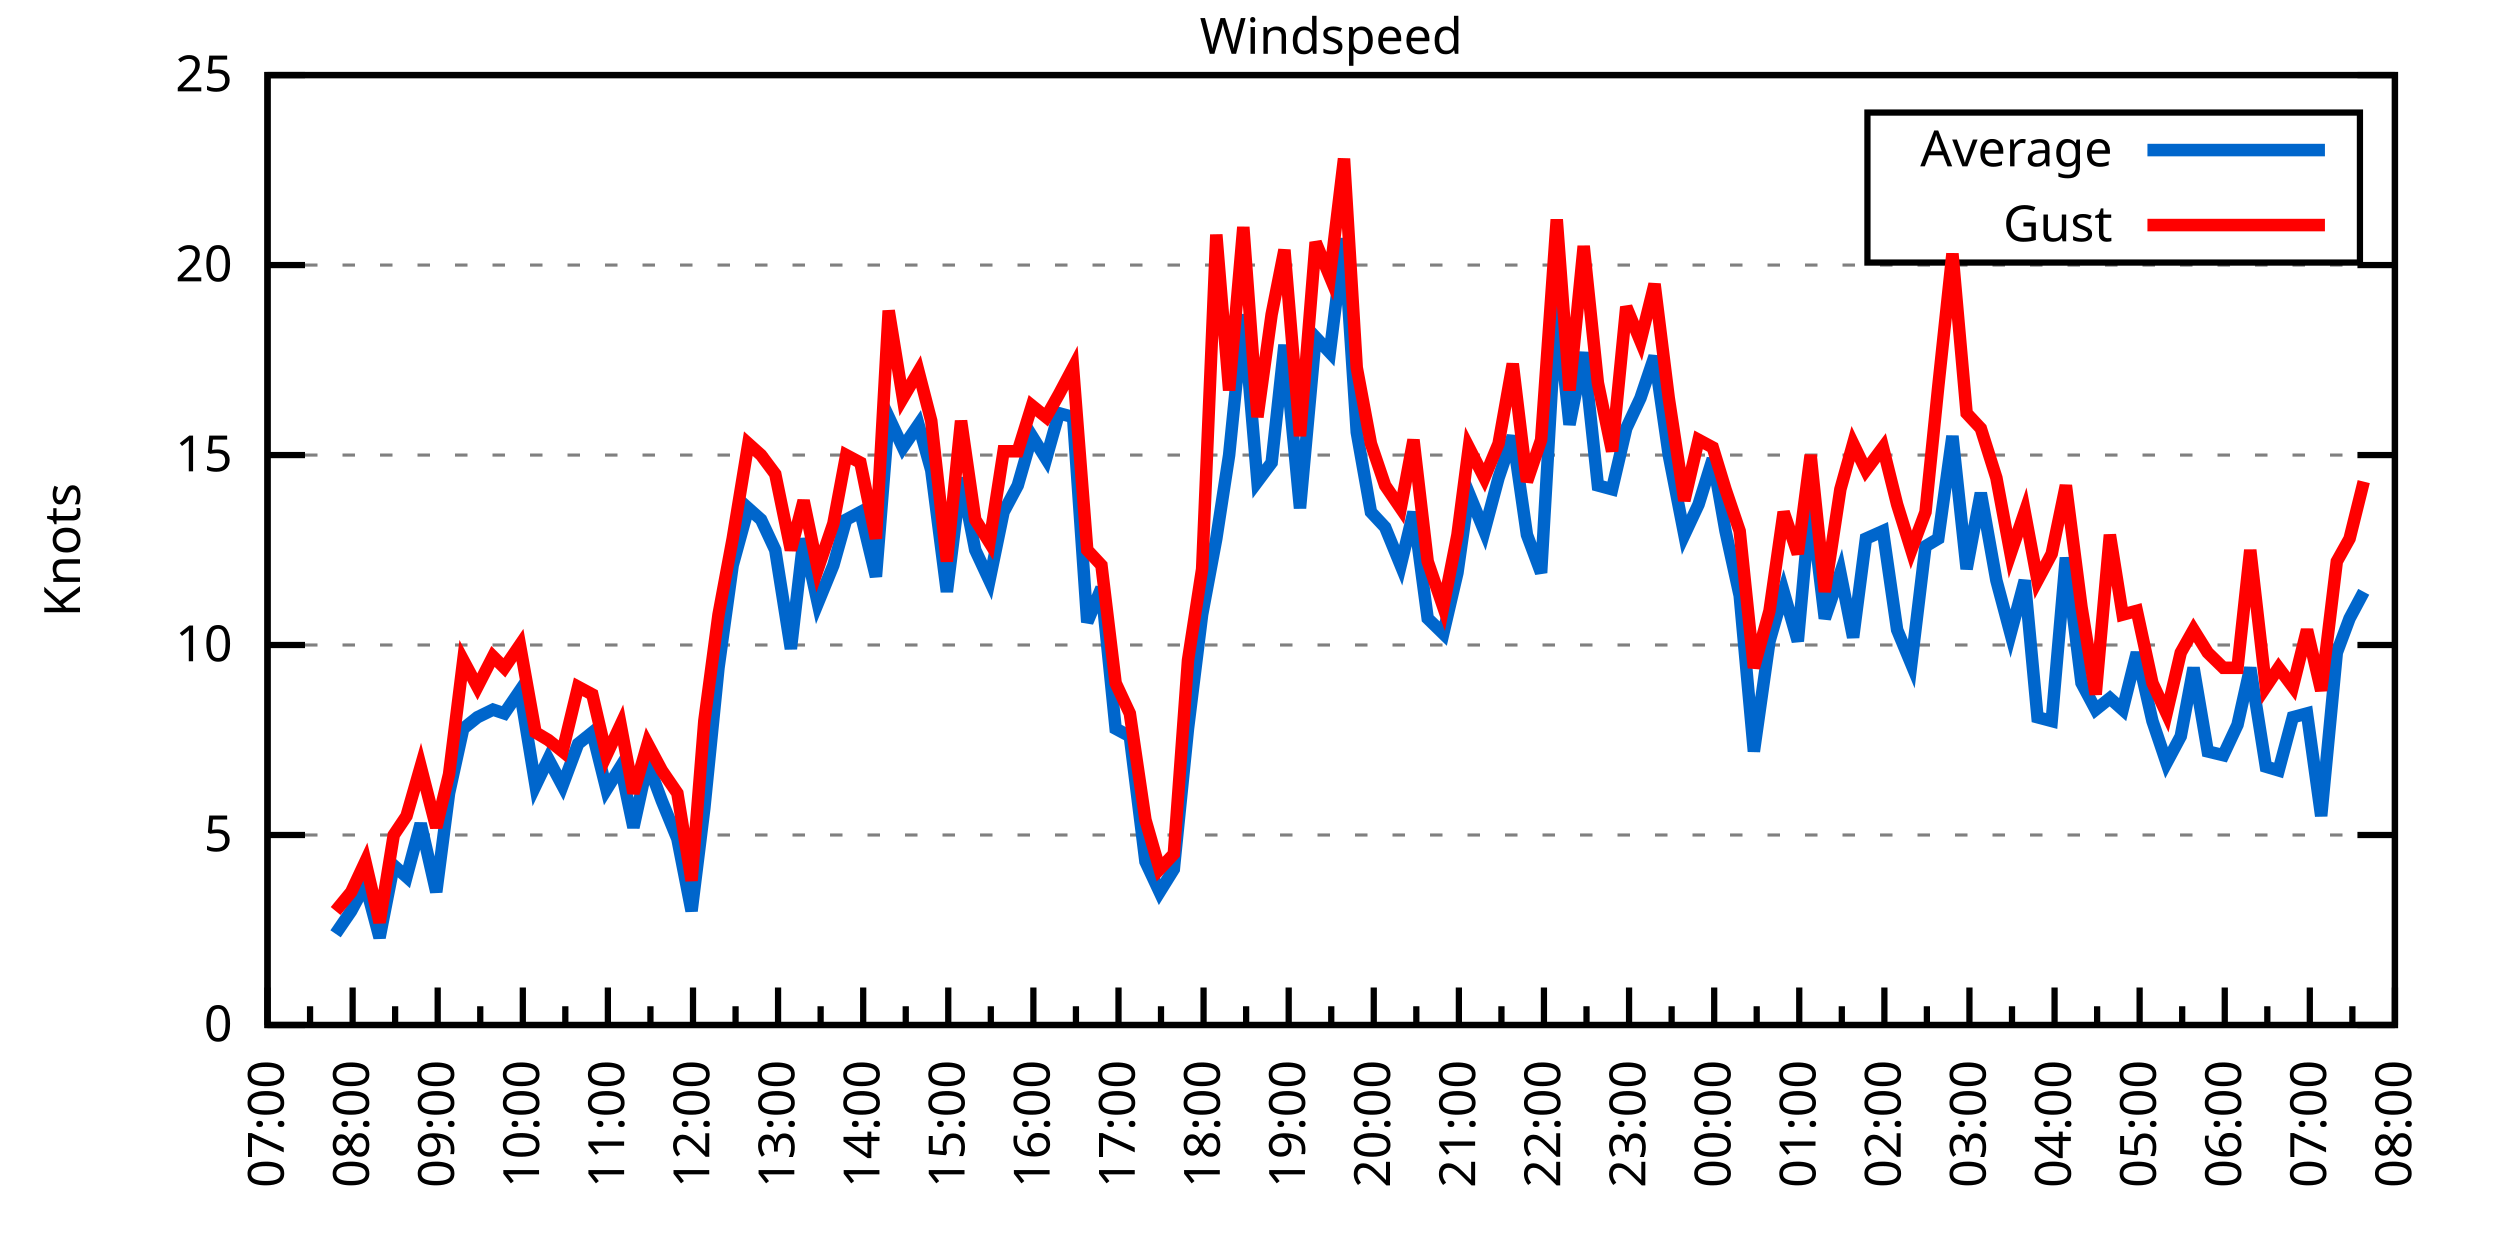
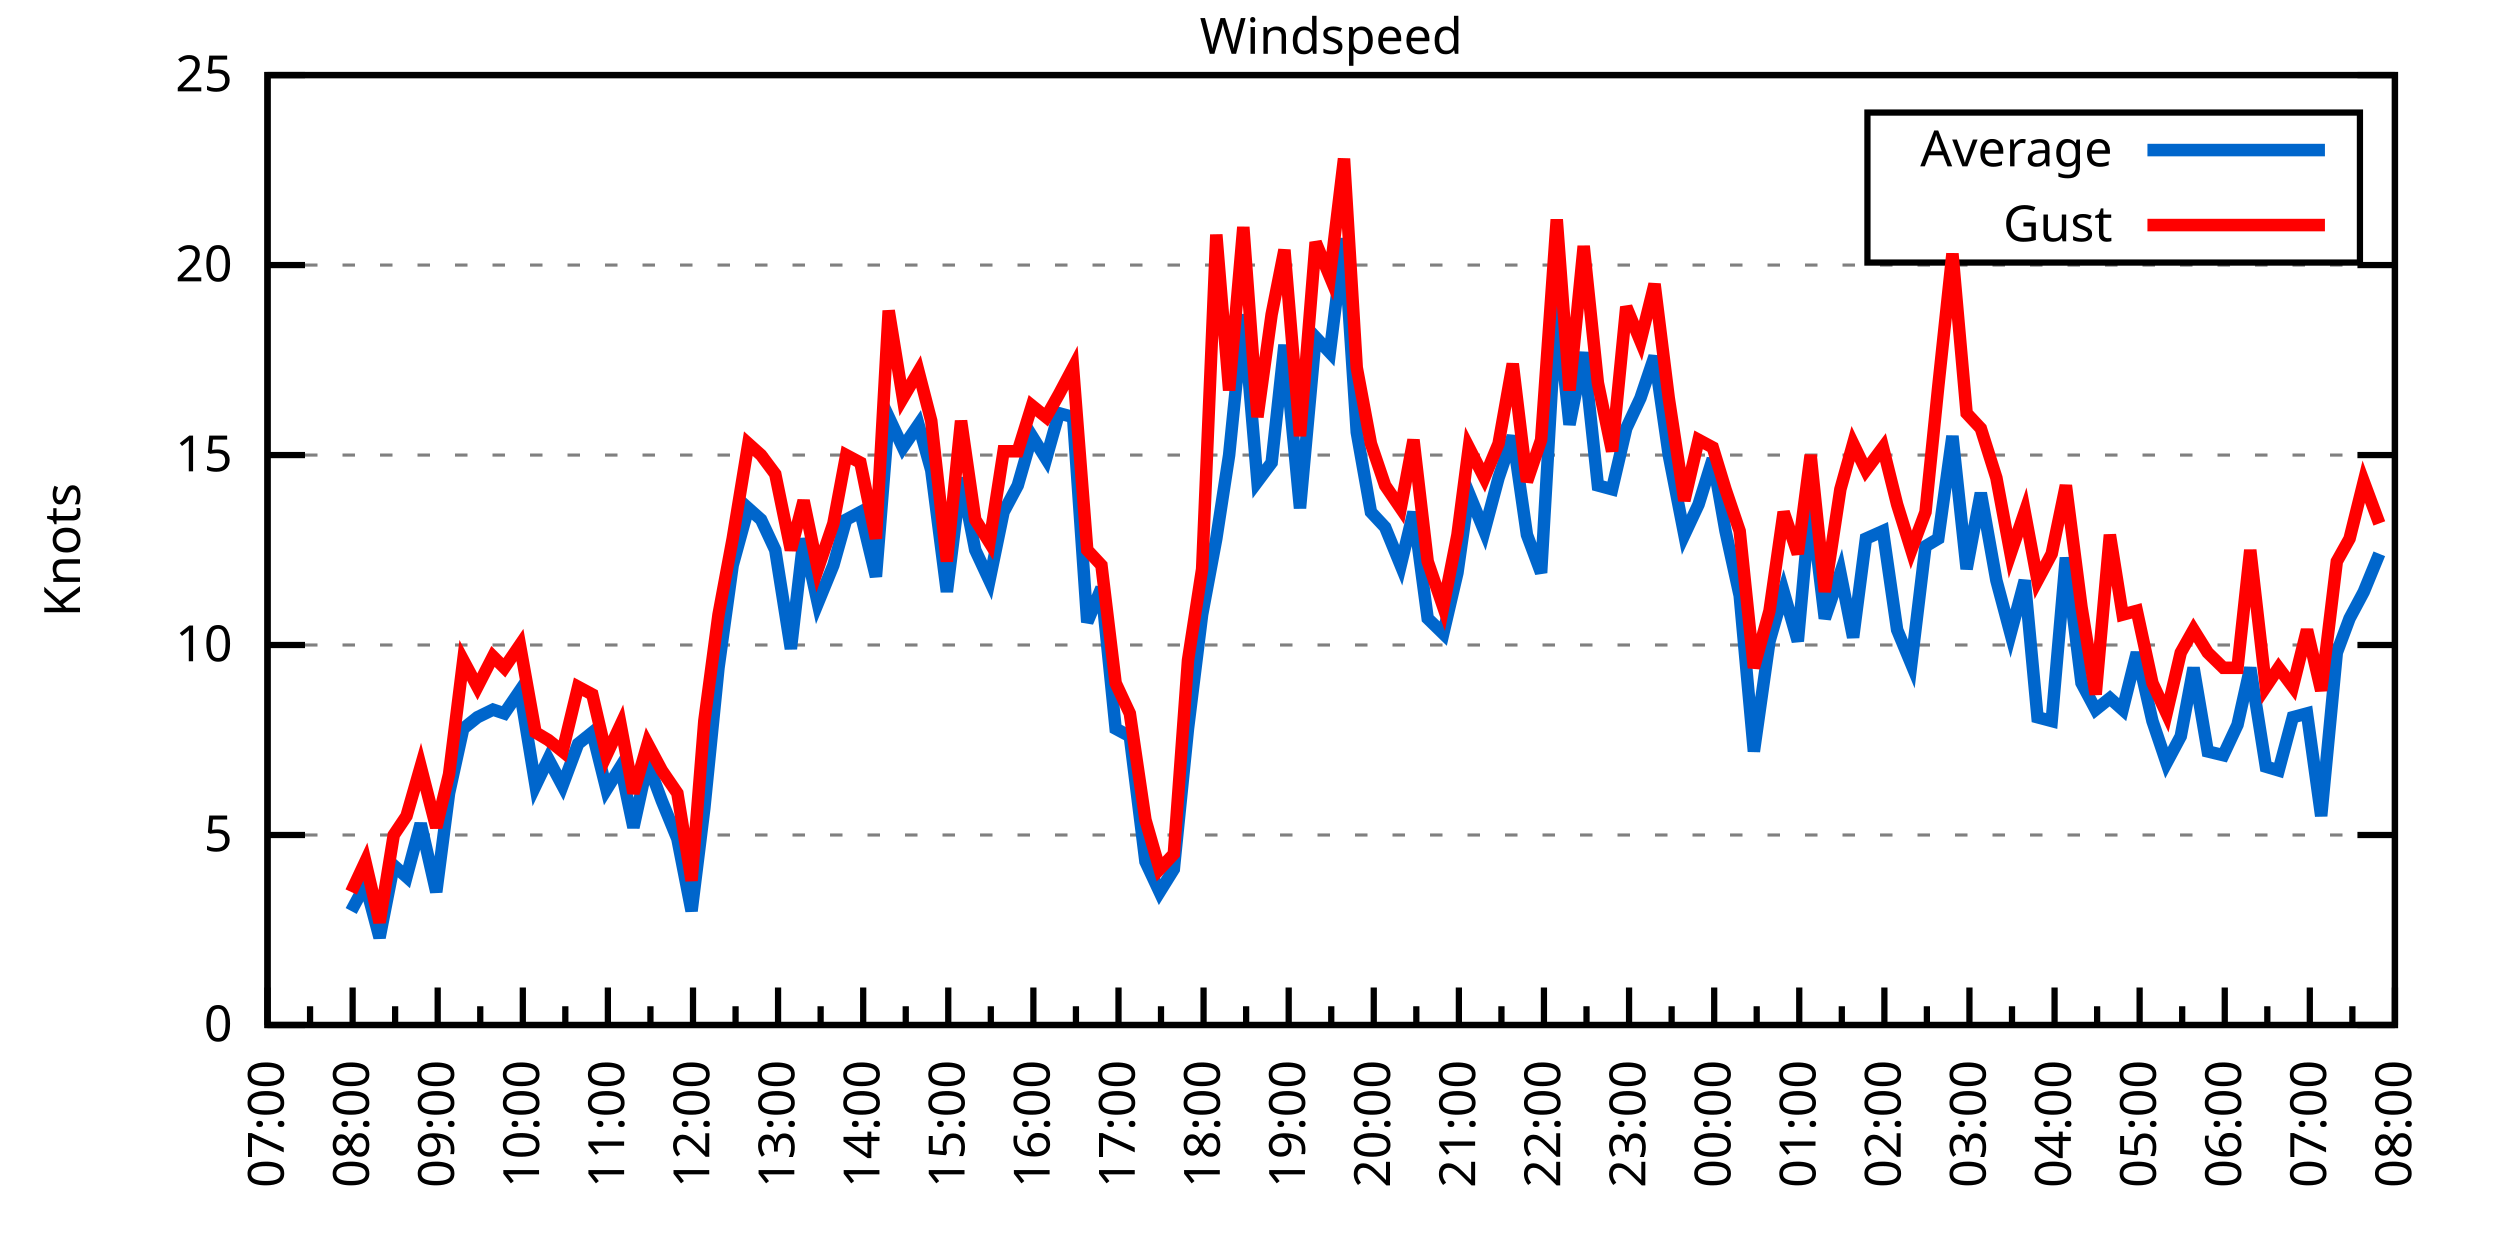
<svg xmlns="http://www.w3.org/2000/svg" xmlns:xlink="http://www.w3.org/1999/xlink" width="400" height="200" viewBox="0 0 400 200">
  <g id="gnuplot_canvas">
    <rect x="0" y="0" width="400" height="200" fill="none" />
    <defs>
      <circle id="gpDot" r="0.5" stroke-width="0.5" stroke="currentColor" />
      <path id="gpPt0" stroke-width="0.333" stroke="currentColor" d="M-1,0 h2 M0,-1 v2" />
      <path id="gpPt1" stroke-width="0.333" stroke="currentColor" d="M-1,-1 L1,1 M1,-1 L-1,1" />
      <path id="gpPt2" stroke-width="0.333" stroke="currentColor" d="M-1,0 L1,0 M0,-1 L0,1 M-1,-1 L1,1 M-1,1 L1,-1" />
      <rect id="gpPt3" stroke-width="0.333" stroke="currentColor" x="-1" y="-1" width="2" height="2" />
      <rect id="gpPt4" stroke-width="0.333" stroke="currentColor" fill="currentColor" x="-1" y="-1" width="2" height="2" />
      <circle id="gpPt5" stroke-width="0.333" stroke="currentColor" cx="0" cy="0" r="1" />
      <use xlink:href="#gpPt5" id="gpPt6" fill="currentColor" stroke="none" />
      <path id="gpPt7" stroke-width="0.333" stroke="currentColor" d="M0,-1.33 L-1.33,0.67 L1.33,0.67 z" />
      <use xlink:href="#gpPt7" id="gpPt8" fill="currentColor" stroke="none" />
      <use xlink:href="#gpPt7" id="gpPt9" stroke="currentColor" transform="rotate(180)" />
      <use xlink:href="#gpPt9" id="gpPt10" fill="currentColor" stroke="none" />
      <use xlink:href="#gpPt3" id="gpPt11" stroke="currentColor" transform="rotate(45)" />
      <use xlink:href="#gpPt11" id="gpPt12" fill="currentColor" stroke="none" />
      <path id="gpPt13" stroke-width="0.333" stroke="currentColor" d="M0,1.330 L1.265,0.411 L0.782,-1.067 L-0.782,-1.076 L-1.265,0.411 z" />
      <use xlink:href="#gpPt13" id="gpPt14" fill="currentColor" stroke="none" />
      <filter id="textbox" filterUnits="objectBoundingBox" x="0" y="0" height="1" width="1">
        <feFlood flood-color="white" flood-opacity="1" result="bgnd" />
        <feComposite in="SourceGraphic" in2="bgnd" operator="atop" />
      </filter>
      <filter id="greybox" filterUnits="objectBoundingBox" x="0" y="0" height="1" width="1">
        <feFlood flood-color="lightgrey" flood-opacity="1" result="grey" />
        <feComposite in="SourceGraphic" in2="grey" operator="atop" />
      </filter>
    </defs>
    <g fill="none" color="white" stroke="currentColor" stroke-width="1.00" stroke-linecap="butt" stroke-linejoin="miter">
</g>
    <g fill="none" color="black" stroke="currentColor" stroke-width="1.00" stroke-linecap="butt" stroke-linejoin="miter">
      <g stroke="none" shape-rendering="crispEdges">
        <polygon fill="rgb(255, 255, 255)" points="42.80,164.00 383.18,164.00 383.18,12.02 42.80,12.02 " />
      </g>
    </g>
    <g fill="none" color="black" stroke="currentColor" stroke-width="1.00" stroke-linecap="butt" stroke-linejoin="miter">
</g>
    <g fill="none" color="black" stroke="black" stroke-width="0.50" stroke-linecap="butt" stroke-linejoin="miter">
</g>
    <g fill="none" color="gray" stroke="currentColor" stroke-width="0.50" stroke-linecap="butt" stroke-linejoin="miter">
      <path stroke="gray" stroke-dasharray="2,4" class="gridline" d="M42.80,164.00 L383.19,164.00  " />
    </g>
    <g fill="none" color="gray" stroke="gray" stroke-width="1.00" stroke-linecap="butt" stroke-linejoin="miter">
</g>
    <g fill="none" color="black" stroke="currentColor" stroke-width="1.00" stroke-linecap="butt" stroke-linejoin="miter">
      <path stroke="black" d="M42.80,164.00 L48.80,164.00 M383.19,164.00 L377.19,164.00  " />
      <g transform="translate(37.20,166.60)" stroke="none" fill="black" font-family="Sans" font-size="8.00" text-anchor="end">
        <text>
          <tspan font-family="Sans"> 0</tspan>
        </text>
      </g>
    </g>
    <g fill="none" color="black" stroke="currentColor" stroke-width="1.00" stroke-linecap="butt" stroke-linejoin="miter">
</g>
    <g fill="none" color="black" stroke="black" stroke-width="0.50" stroke-linecap="butt" stroke-linejoin="miter">
</g>
    <g fill="none" color="gray" stroke="currentColor" stroke-width="0.50" stroke-linecap="butt" stroke-linejoin="miter">
      <path stroke="gray" stroke-dasharray="2,4" class="gridline" d="M42.80,133.60 L383.19,133.60  " />
    </g>
    <g fill="none" color="gray" stroke="gray" stroke-width="1.00" stroke-linecap="butt" stroke-linejoin="miter">
</g>
    <g fill="none" color="black" stroke="currentColor" stroke-width="1.00" stroke-linecap="butt" stroke-linejoin="miter">
      <path stroke="black" d="M42.80,133.60 L48.80,133.60 M383.19,133.60 L377.19,133.60  " />
      <g transform="translate(37.20,136.20)" stroke="none" fill="black" font-family="Sans" font-size="8.00" text-anchor="end">
        <text>
          <tspan font-family="Sans"> 5</tspan>
        </text>
      </g>
    </g>
    <g fill="none" color="black" stroke="currentColor" stroke-width="1.00" stroke-linecap="butt" stroke-linejoin="miter">
</g>
    <g fill="none" color="black" stroke="black" stroke-width="0.50" stroke-linecap="butt" stroke-linejoin="miter">
</g>
    <g fill="none" color="gray" stroke="currentColor" stroke-width="0.50" stroke-linecap="butt" stroke-linejoin="miter">
      <path stroke="gray" stroke-dasharray="2,4" class="gridline" d="M42.80,103.20 L383.19,103.20  " />
    </g>
    <g fill="none" color="gray" stroke="gray" stroke-width="1.00" stroke-linecap="butt" stroke-linejoin="miter">
</g>
    <g fill="none" color="black" stroke="currentColor" stroke-width="1.00" stroke-linecap="butt" stroke-linejoin="miter">
      <path stroke="black" d="M42.80,103.20 L48.80,103.20 M383.19,103.20 L377.19,103.20  " />
      <g transform="translate(37.20,105.80)" stroke="none" fill="black" font-family="Sans" font-size="8.00" text-anchor="end">
        <text>
          <tspan font-family="Sans"> 10</tspan>
        </text>
      </g>
    </g>
    <g fill="none" color="black" stroke="currentColor" stroke-width="1.00" stroke-linecap="butt" stroke-linejoin="miter">
</g>
    <g fill="none" color="black" stroke="black" stroke-width="0.50" stroke-linecap="butt" stroke-linejoin="miter">
</g>
    <g fill="none" color="gray" stroke="currentColor" stroke-width="0.50" stroke-linecap="butt" stroke-linejoin="miter">
      <path stroke="gray" stroke-dasharray="2,4" class="gridline" d="M42.80,72.81 L383.19,72.81  " />
    </g>
    <g fill="none" color="gray" stroke="gray" stroke-width="1.00" stroke-linecap="butt" stroke-linejoin="miter">
</g>
    <g fill="none" color="black" stroke="currentColor" stroke-width="1.00" stroke-linecap="butt" stroke-linejoin="miter">
      <path stroke="black" d="M42.80,72.81 L48.80,72.81 M383.19,72.81 L377.19,72.81  " />
      <g transform="translate(37.20,75.41)" stroke="none" fill="black" font-family="Sans" font-size="8.00" text-anchor="end">
        <text>
          <tspan font-family="Sans"> 15</tspan>
        </text>
      </g>
    </g>
    <g fill="none" color="black" stroke="currentColor" stroke-width="1.00" stroke-linecap="butt" stroke-linejoin="miter">
</g>
    <g fill="none" color="black" stroke="black" stroke-width="0.50" stroke-linecap="butt" stroke-linejoin="miter">
</g>
    <g fill="none" color="gray" stroke="currentColor" stroke-width="0.50" stroke-linecap="butt" stroke-linejoin="miter">
      <path stroke="gray" stroke-dasharray="2,4" class="gridline" d="M42.80,42.41 L383.19,42.41  " />
    </g>
    <g fill="none" color="gray" stroke="gray" stroke-width="1.00" stroke-linecap="butt" stroke-linejoin="miter">
</g>
    <g fill="none" color="black" stroke="currentColor" stroke-width="1.00" stroke-linecap="butt" stroke-linejoin="miter">
      <path stroke="black" d="M42.80,42.41 L48.80,42.41 M383.19,42.41 L377.19,42.41  " />
      <g transform="translate(37.20,45.01)" stroke="none" fill="black" font-family="Sans" font-size="8.00" text-anchor="end">
        <text>
          <tspan font-family="Sans"> 20</tspan>
        </text>
      </g>
    </g>
    <g fill="none" color="black" stroke="currentColor" stroke-width="1.00" stroke-linecap="butt" stroke-linejoin="miter">
</g>
    <g fill="none" color="black" stroke="black" stroke-width="0.50" stroke-linecap="butt" stroke-linejoin="miter">
</g>
    <g fill="none" color="gray" stroke="currentColor" stroke-width="0.50" stroke-linecap="butt" stroke-linejoin="miter">
      <path stroke="gray" stroke-dasharray="2,4" class="gridline" d="M42.80,12.01 L383.19,12.01  " />
    </g>
    <g fill="none" color="gray" stroke="gray" stroke-width="1.00" stroke-linecap="butt" stroke-linejoin="miter">
</g>
    <g fill="none" color="black" stroke="currentColor" stroke-width="1.00" stroke-linecap="butt" stroke-linejoin="miter">
      <path stroke="black" d="M42.80,12.01 L48.80,12.01 M383.19,12.01 L377.19,12.01  " />
      <g transform="translate(37.20,14.61)" stroke="none" fill="black" font-family="Sans" font-size="8.00" text-anchor="end">
        <text>
          <tspan font-family="Sans"> 25</tspan>
        </text>
      </g>
    </g>
    <g fill="none" color="black" stroke="currentColor" stroke-width="1.00" stroke-linecap="butt" stroke-linejoin="miter">
      <path stroke="black" d="M42.80,164.00 L42.80,158.00  " />
      <g transform="translate(45.40,169.60) rotate(270)" stroke="none" fill="black" font-family="Sans" font-size="8.00" text-anchor="end">
        <text>
          <tspan font-family="Sans">07:00</tspan>
        </text>
      </g>
    </g>
    <g fill="none" color="black" stroke="currentColor" stroke-width="1.00" stroke-linecap="butt" stroke-linejoin="miter">
      <path stroke="black" d="M49.61,164.00 L49.61,161.00 M56.42,164.00 L56.42,158.00  " />
      <g transform="translate(59.02,169.60) rotate(270)" stroke="none" fill="black" font-family="Sans" font-size="8.00" text-anchor="end">
        <text>
          <tspan font-family="Sans">08:00</tspan>
        </text>
      </g>
    </g>
    <g fill="none" color="black" stroke="currentColor" stroke-width="1.00" stroke-linecap="butt" stroke-linejoin="miter">
      <path stroke="black" d="M63.22,164.00 L63.22,161.00 M70.03,164.00 L70.03,158.00  " />
      <g transform="translate(72.63,169.60) rotate(270)" stroke="none" fill="black" font-family="Sans" font-size="8.00" text-anchor="end">
        <text>
          <tspan font-family="Sans">09:00</tspan>
        </text>
      </g>
    </g>
    <g fill="none" color="black" stroke="currentColor" stroke-width="1.00" stroke-linecap="butt" stroke-linejoin="miter">
      <path stroke="black" d="M76.84,164.00 L76.84,161.00 M83.65,164.00 L83.65,158.00  " />
      <g transform="translate(86.25,169.60) rotate(270)" stroke="none" fill="black" font-family="Sans" font-size="8.00" text-anchor="end">
        <text>
          <tspan font-family="Sans">10:00</tspan>
        </text>
      </g>
    </g>
    <g fill="none" color="black" stroke="currentColor" stroke-width="1.00" stroke-linecap="butt" stroke-linejoin="miter">
      <path stroke="black" d="M90.45,164.00 L90.45,161.00 M97.26,164.00 L97.26,158.00  " />
      <g transform="translate(99.86,169.60) rotate(270)" stroke="none" fill="black" font-family="Sans" font-size="8.00" text-anchor="end">
        <text>
          <tspan font-family="Sans">11:00</tspan>
        </text>
      </g>
    </g>
    <g fill="none" color="black" stroke="currentColor" stroke-width="1.00" stroke-linecap="butt" stroke-linejoin="miter">
      <path stroke="black" d="M104.07,164.00 L104.07,161.00 M110.88,164.00 L110.88,158.00  " />
      <g transform="translate(113.48,169.60) rotate(270)" stroke="none" fill="black" font-family="Sans" font-size="8.00" text-anchor="end">
        <text>
          <tspan font-family="Sans">12:00</tspan>
        </text>
      </g>
    </g>
    <g fill="none" color="black" stroke="currentColor" stroke-width="1.00" stroke-linecap="butt" stroke-linejoin="miter">
      <path stroke="black" d="M117.69,164.00 L117.69,161.00 M124.49,164.00 L124.49,158.00  " />
      <g transform="translate(127.09,169.60) rotate(270)" stroke="none" fill="black" font-family="Sans" font-size="8.00" text-anchor="end">
        <text>
          <tspan font-family="Sans">13:00</tspan>
        </text>
      </g>
    </g>
    <g fill="none" color="black" stroke="currentColor" stroke-width="1.00" stroke-linecap="butt" stroke-linejoin="miter">
      <path stroke="black" d="M131.30,164.00 L131.30,161.00 M138.11,164.00 L138.11,158.00  " />
      <g transform="translate(140.71,169.60) rotate(270)" stroke="none" fill="black" font-family="Sans" font-size="8.00" text-anchor="end">
        <text>
          <tspan font-family="Sans">14:00</tspan>
        </text>
      </g>
    </g>
    <g fill="none" color="black" stroke="currentColor" stroke-width="1.00" stroke-linecap="butt" stroke-linejoin="miter">
      <path stroke="black" d="M144.92,164.00 L144.92,161.00 M151.72,164.00 L151.72,158.00  " />
      <g transform="translate(154.32,169.60) rotate(270)" stroke="none" fill="black" font-family="Sans" font-size="8.00" text-anchor="end">
        <text>
          <tspan font-family="Sans">15:00</tspan>
        </text>
      </g>
    </g>
    <g fill="none" color="black" stroke="currentColor" stroke-width="1.00" stroke-linecap="butt" stroke-linejoin="miter">
      <path stroke="black" d="M158.53,164.00 L158.53,161.00 M165.34,164.00 L165.34,158.00  " />
      <g transform="translate(167.94,169.60) rotate(270)" stroke="none" fill="black" font-family="Sans" font-size="8.00" text-anchor="end">
        <text>
          <tspan font-family="Sans">16:00</tspan>
        </text>
      </g>
    </g>
    <g fill="none" color="black" stroke="currentColor" stroke-width="1.00" stroke-linecap="butt" stroke-linejoin="miter">
      <path stroke="black" d="M172.15,164.00 L172.15,161.00 M178.96,164.00 L178.96,158.00  " />
      <g transform="translate(181.56,169.60) rotate(270)" stroke="none" fill="black" font-family="Sans" font-size="8.00" text-anchor="end">
        <text>
          <tspan font-family="Sans">17:00</tspan>
        </text>
      </g>
    </g>
    <g fill="none" color="black" stroke="currentColor" stroke-width="1.00" stroke-linecap="butt" stroke-linejoin="miter">
      <path stroke="black" d="M185.76,164.00 L185.76,161.00 M192.57,164.00 L192.57,158.00  " />
      <g transform="translate(195.17,169.60) rotate(270)" stroke="none" fill="black" font-family="Sans" font-size="8.00" text-anchor="end">
        <text>
          <tspan font-family="Sans">18:00</tspan>
        </text>
      </g>
    </g>
    <g fill="none" color="black" stroke="currentColor" stroke-width="1.00" stroke-linecap="butt" stroke-linejoin="miter">
      <path stroke="black" d="M199.38,164.00 L199.38,161.00 M206.19,164.00 L206.19,158.00  " />
      <g transform="translate(208.79,169.60) rotate(270)" stroke="none" fill="black" font-family="Sans" font-size="8.00" text-anchor="end">
        <text>
          <tspan font-family="Sans">19:00</tspan>
        </text>
      </g>
    </g>
    <g fill="none" color="black" stroke="currentColor" stroke-width="1.00" stroke-linecap="butt" stroke-linejoin="miter">
      <path stroke="black" d="M213.00,164.00 L213.00,161.00 M219.80,164.00 L219.80,158.00  " />
      <g transform="translate(222.40,169.60) rotate(270)" stroke="none" fill="black" font-family="Sans" font-size="8.00" text-anchor="end">
        <text>
          <tspan font-family="Sans">20:00</tspan>
        </text>
      </g>
    </g>
    <g fill="none" color="black" stroke="currentColor" stroke-width="1.00" stroke-linecap="butt" stroke-linejoin="miter">
      <path stroke="black" d="M226.61,164.00 L226.61,161.00 M233.42,164.00 L233.42,158.00  " />
      <g transform="translate(236.02,169.60) rotate(270)" stroke="none" fill="black" font-family="Sans" font-size="8.00" text-anchor="end">
        <text>
          <tspan font-family="Sans">21:00</tspan>
        </text>
      </g>
    </g>
    <g fill="none" color="black" stroke="currentColor" stroke-width="1.00" stroke-linecap="butt" stroke-linejoin="miter">
      <path stroke="black" d="M240.23,164.00 L240.23,161.00 M247.03,164.00 L247.03,158.00  " />
      <g transform="translate(249.63,169.60) rotate(270)" stroke="none" fill="black" font-family="Sans" font-size="8.00" text-anchor="end">
        <text>
          <tspan font-family="Sans">22:00</tspan>
        </text>
      </g>
    </g>
    <g fill="none" color="black" stroke="currentColor" stroke-width="1.00" stroke-linecap="butt" stroke-linejoin="miter">
      <path stroke="black" d="M253.84,164.00 L253.84,161.00 M260.65,164.00 L260.65,158.00  " />
      <g transform="translate(263.25,169.60) rotate(270)" stroke="none" fill="black" font-family="Sans" font-size="8.00" text-anchor="end">
        <text>
          <tspan font-family="Sans">23:00</tspan>
        </text>
      </g>
    </g>
    <g fill="none" color="black" stroke="currentColor" stroke-width="1.00" stroke-linecap="butt" stroke-linejoin="miter">
      <path stroke="black" d="M267.46,164.00 L267.46,161.00 M274.27,164.00 L274.27,158.00  " />
      <g transform="translate(276.87,169.60) rotate(270)" stroke="none" fill="black" font-family="Sans" font-size="8.00" text-anchor="end">
        <text>
          <tspan font-family="Sans">00:00</tspan>
        </text>
      </g>
    </g>
    <g fill="none" color="black" stroke="currentColor" stroke-width="1.00" stroke-linecap="butt" stroke-linejoin="miter">
      <path stroke="black" d="M281.07,164.00 L281.07,161.00 M287.88,164.00 L287.88,158.00  " />
      <g transform="translate(290.48,169.60) rotate(270)" stroke="none" fill="black" font-family="Sans" font-size="8.00" text-anchor="end">
        <text>
          <tspan font-family="Sans">01:00</tspan>
        </text>
      </g>
    </g>
    <g fill="none" color="black" stroke="currentColor" stroke-width="1.00" stroke-linecap="butt" stroke-linejoin="miter">
      <path stroke="black" d="M294.69,164.00 L294.69,161.00 M301.50,164.00 L301.50,158.00  " />
      <g transform="translate(304.10,169.60) rotate(270)" stroke="none" fill="black" font-family="Sans" font-size="8.00" text-anchor="end">
        <text>
          <tspan font-family="Sans">02:00</tspan>
        </text>
      </g>
    </g>
    <g fill="none" color="black" stroke="currentColor" stroke-width="1.00" stroke-linecap="butt" stroke-linejoin="miter">
      <path stroke="black" d="M308.30,164.00 L308.30,161.00 M315.11,164.00 L315.11,158.00  " />
      <g transform="translate(317.71,169.60) rotate(270)" stroke="none" fill="black" font-family="Sans" font-size="8.00" text-anchor="end">
        <text>
          <tspan font-family="Sans">03:00</tspan>
        </text>
      </g>
    </g>
    <g fill="none" color="black" stroke="currentColor" stroke-width="1.00" stroke-linecap="butt" stroke-linejoin="miter">
      <path stroke="black" d="M321.92,164.00 L321.92,161.00 M328.73,164.00 L328.73,158.00  " />
      <g transform="translate(331.33,169.60) rotate(270)" stroke="none" fill="black" font-family="Sans" font-size="8.00" text-anchor="end">
        <text>
          <tspan font-family="Sans">04:00</tspan>
        </text>
      </g>
    </g>
    <g fill="none" color="black" stroke="currentColor" stroke-width="1.00" stroke-linecap="butt" stroke-linejoin="miter">
      <path stroke="black" d="M335.54,164.00 L335.54,161.00 M342.34,164.00 L342.34,158.00  " />
      <g transform="translate(344.94,169.60) rotate(270)" stroke="none" fill="black" font-family="Sans" font-size="8.00" text-anchor="end">
        <text>
          <tspan font-family="Sans">05:00</tspan>
        </text>
      </g>
    </g>
    <g fill="none" color="black" stroke="currentColor" stroke-width="1.00" stroke-linecap="butt" stroke-linejoin="miter">
      <path stroke="black" d="M349.15,164.00 L349.15,161.00 M355.96,164.00 L355.96,158.00  " />
      <g transform="translate(358.56,169.60) rotate(270)" stroke="none" fill="black" font-family="Sans" font-size="8.00" text-anchor="end">
        <text>
          <tspan font-family="Sans">06:00</tspan>
        </text>
      </g>
    </g>
    <g fill="none" color="black" stroke="currentColor" stroke-width="1.00" stroke-linecap="butt" stroke-linejoin="miter">
      <path stroke="black" d="M362.77,164.00 L362.77,161.00 M369.57,164.00 L369.57,158.00  " />
      <g transform="translate(372.17,169.60) rotate(270)" stroke="none" fill="black" font-family="Sans" font-size="8.00" text-anchor="end">
        <text>
          <tspan font-family="Sans">07:00</tspan>
        </text>
      </g>
    </g>
    <g fill="none" color="black" stroke="currentColor" stroke-width="1.00" stroke-linecap="butt" stroke-linejoin="miter">
      <path stroke="black" d="M376.38,164.00 L376.38,161.00 M383.19,164.00 L383.19,158.00  " />
      <g transform="translate(385.79,169.60) rotate(270)" stroke="none" fill="black" font-family="Sans" font-size="8.00" text-anchor="end">
        <text>
          <tspan font-family="Sans">08:00</tspan>
        </text>
      </g>
    </g>
    <g fill="none" color="black" stroke="currentColor" stroke-width="1.00" stroke-linecap="butt" stroke-linejoin="miter">
</g>
    <g fill="none" color="black" stroke="currentColor" stroke-width="1.00" stroke-linecap="butt" stroke-linejoin="miter">
      <path stroke="black" d="M42.80,12.01 L42.80,164.00 L383.19,164.00 L383.19,12.01 L42.80,12.01 Z  " />
    </g>
    <g fill="none" color="black" stroke="currentColor" stroke-width="1.00" stroke-linecap="butt" stroke-linejoin="miter">
      <g transform="translate(12.80,88.01) rotate(270)" stroke="none" fill="black" font-family="Sans" font-size="8.00" text-anchor="middle">
        <text>
          <tspan font-family="Sans">Knots</tspan>
        </text>
      </g>
    </g>
    <g fill="none" color="black" stroke="currentColor" stroke-width="1.00" stroke-linecap="butt" stroke-linejoin="miter">
</g>
    <g fill="none" color="black" stroke="currentColor" stroke-width="1.00" stroke-linecap="butt" stroke-linejoin="miter">
      <path stroke="black" d="M298.79,42.01 L298.79,18.01 L377.59,18.01 L377.59,42.01 L298.79,42.01 Z  " />
    </g>
    <g id="Windspeed_plot_1">
      <g fill="none" color="white" stroke="black" stroke-width="2.00" stroke-linecap="butt" stroke-linejoin="miter">
</g>
      <g fill="none" color="black" stroke="currentColor" stroke-width="2.00" stroke-linecap="butt" stroke-linejoin="miter">
        <g transform="translate(337.99,26.61)" stroke="none" fill="black" font-family="Sans" font-size="8.00" text-anchor="end">
          <text>
            <tspan font-family="Sans">Average</tspan>
          </text>
        </g>
      </g>
      <g fill="none" color="black" stroke="currentColor" stroke-width="2.00" stroke-linecap="butt" stroke-linejoin="miter">
-         <path stroke="rgb(  0, 102, 204)" d="M343.59,24.01 L371.99,24.01 M53.69,149.41 L56.19,145.76 L58.46,141.51 L60.73,150.02 L63.00,138.47 L65.04,140.29   L67.31,131.78 L69.80,142.72 L71.85,126.91 L74.12,116.58 L76.39,114.76 L78.88,113.54 L80.70,114.15 L83.19,110.50   L85.69,125.70 L87.73,121.44 L90.00,125.70 L92.50,119.01 L94.77,117.19 L97.04,126.31 L99.30,122.66 L101.35,132.39   L103.62,122.05 L105.89,128.13 L108.38,134.21 L110.65,145.76 L112.69,129.35 L114.96,106.85 L117.23,90.44 L119.73,81.32   L121.77,83.14 L124.04,88.00 L126.54,103.81 L128.58,86.18 L130.85,96.52 L133.34,90.44 L135.39,83.14 L137.66,81.93   L140.15,92.26 L142.19,66.73 L144.46,71.59 L146.96,67.94 L149.00,75.24 L151.50,94.69 L153.77,76.45 L156.04,88.00   L158.31,92.87 L160.57,81.93 L162.84,77.67 L165.11,69.77 L167.38,73.41 L169.43,66.12 L171.69,66.73 L173.96,99.56   L176.23,94.08 L178.50,116.58 L180.77,117.80 L183.27,137.86 L185.54,142.72 L187.81,139.07 L190.08,116.58 L192.34,98.34   L194.61,86.18 L196.66,72.81 L198.93,50.31 L201.19,77.06 L203.46,74.02 L205.51,55.18 L208.00,81.32 L210.50,53.96   L212.77,56.39 L215.04,38.15 L217.08,69.16 L219.35,81.93 L221.62,84.36 L224.11,90.44 L226.16,81.93 L228.43,98.95   L230.92,101.38 L233.19,91.65 L235.01,78.89 L237.50,84.97 L239.77,76.45 L242.04,69.77 L244.31,85.57 L246.58,91.65   L249.08,48.49 L251.12,67.94 L253.39,56.39 L255.66,77.67 L257.93,78.28 L260.20,68.55 L262.47,63.69 L264.73,57.00   L267.00,72.81 L269.50,85.57 L271.77,80.71 L274.04,73.41 L276.08,84.97 L278.35,95.30 L280.62,120.23 L283.12,102.60   L285.38,94.69 L287.65,102.60 L289.70,80.10 L291.97,98.95 L294.46,91.65 L296.50,101.99 L298.55,86.18 L301.27,84.97   L303.54,100.77 L305.81,106.24 L308.08,87.40 L310.12,86.18 L312.39,69.77 L314.66,91.04 L316.93,78.89 L319.42,92.87   L321.69,101.38 L323.96,92.87 L326.00,114.76 L328.27,115.36 L330.54,89.22 L333.04,109.28 L335.31,113.54 L337.58,111.72   L339.62,113.54 L341.89,104.42 L344.39,115.36 L346.65,122.05 L348.92,117.80 L350.97,106.85 L353.24,120.23 L355.73,120.83   L358.00,115.97 L360.04,106.85 L362.54,122.66 L364.58,123.27 L366.85,114.76 L369.12,114.15 L371.39,130.56 L373.89,104.42   L375.93,98.95 L378.20,94.69  " />
+         <path stroke="rgb(  0, 102, 204)" d="M343.59,24.01 L371.99,24.01 M56.19,145.76 L58.46,141.51 L60.73,150.02 L63.00,138.47 L65.04,140.29 L67.31,131.78   L69.80,142.72 L71.85,126.91 L74.12,116.58 L76.39,114.76 L78.88,113.54 L80.70,114.15 L83.19,110.50 L85.69,125.70   L87.73,121.44 L90.00,125.70 L92.50,119.01 L94.77,117.19 L97.04,126.31 L99.30,122.66 L101.35,132.39 L103.62,122.05   L105.89,128.13 L108.38,134.21 L110.65,145.76 L112.69,129.35 L114.96,106.85 L117.23,90.44 L119.73,81.32 L121.77,83.14   L124.04,88.00 L126.54,103.81 L128.58,86.18 L130.85,96.52 L133.34,90.44 L135.39,83.14 L137.66,81.93 L140.15,92.26   L142.19,66.73 L144.46,71.59 L146.96,67.94 L149.00,75.24 L151.50,94.69 L153.77,76.45 L156.04,88.00 L158.31,92.87   L160.57,81.93 L162.84,77.67 L165.11,69.77 L167.38,73.41 L169.43,66.12 L171.69,66.73 L173.96,99.56 L176.23,94.08   L178.50,116.58 L180.77,117.80 L183.27,137.86 L185.54,142.72 L187.81,139.07 L190.08,116.58 L192.34,98.34 L194.61,86.18   L196.66,72.81 L198.93,50.31 L201.19,77.06 L203.46,74.02 L205.51,55.18 L208.00,81.32 L210.50,53.96 L212.77,56.39   L215.04,38.15 L217.08,69.16 L219.35,81.93 L221.62,84.36 L224.11,90.44 L226.16,81.93 L228.43,98.95 L230.92,101.38   L233.19,91.65 L235.01,78.89 L237.50,84.97 L239.77,76.45 L242.04,69.77 L244.31,85.57 L246.58,91.65 L249.08,48.49   L251.12,67.94 L253.39,56.39 L255.66,77.67 L257.93,78.28 L260.20,68.55 L262.47,63.69 L264.73,57.00 L267.00,72.81   L269.50,85.57 L271.77,80.71 L274.04,73.41 L276.08,84.97 L278.35,95.30 L280.62,120.23 L283.12,102.60 L285.38,94.69   L287.65,102.60 L289.70,80.10 L291.97,98.95 L294.46,91.65 L296.50,101.99 L298.55,86.18 L301.27,84.97 L303.54,100.77   L305.81,106.24 L308.08,87.40 L310.12,86.18 L312.39,69.77 L314.66,91.04 L316.93,78.89 L319.42,92.87 L321.69,101.38   L323.96,92.87 L326.00,114.76 L328.27,115.36 L330.54,89.22 L333.04,109.28 L335.31,113.54 L337.58,111.72 L339.62,113.54   L341.89,104.42 L344.39,115.36 L346.65,122.05 L348.92,117.80 L350.97,106.85 L353.24,120.23 L355.73,120.83 L358.00,115.97   L360.04,106.85 L362.54,122.66 L364.58,123.27 L366.85,114.76 L369.12,114.15 L371.39,130.56 L373.89,104.42 L375.93,98.95   L378.20,94.69 L380.69,88.61  " />
      </g>
    </g>
    <g id="Windspeed_plot_2">
      <g fill="none" color="black" stroke="currentColor" stroke-width="2.00" stroke-linecap="butt" stroke-linejoin="miter">
        <g transform="translate(337.99,38.61)" stroke="none" fill="black" font-family="Sans" font-size="8.00" text-anchor="end">
          <text>
            <tspan font-family="Sans">Gust</tspan>
          </text>
        </g>
      </g>
      <g fill="none" color="black" stroke="currentColor" stroke-width="2.00" stroke-linecap="butt" stroke-linejoin="miter">
-         <path stroke="rgb(255,   0,   0)" d="M343.59,36.01 L371.99,36.01 M53.69,145.76 L56.19,142.72 L58.46,137.86 L60.73,147.59 L63.00,133.60 L65.04,130.56   L67.31,122.66 L69.80,132.39 L71.85,123.87 L74.12,105.64 L76.39,109.89 L78.88,105.03 L80.70,106.85 L83.19,103.20   L85.69,117.19 L87.73,118.40 L90.00,120.23 L92.50,109.89 L94.77,111.11 L97.04,120.83 L99.30,115.97 L101.35,126.91   L103.62,119.01 L105.89,123.27 L108.38,126.91 L110.65,140.90 L112.69,115.36 L114.96,98.34 L117.23,86.18 L119.73,70.98   L121.77,72.81 L124.04,75.85 L126.54,88.00 L128.58,80.10 L130.85,91.04 L133.34,83.75 L135.39,72.81 L137.66,74.02   L140.15,86.18 L142.19,49.70 L144.46,63.69 L146.96,59.43 L149.00,67.33 L151.50,89.83 L153.77,67.33 L156.04,83.14   L158.31,86.79 L160.57,72.20 L162.84,72.20 L165.11,64.90 L167.38,66.73 L169.43,63.08 L171.69,58.82 L173.96,88.00   L176.23,90.44 L178.50,109.28 L180.77,114.15 L183.27,131.17 L185.54,139.07 L187.81,136.64 L190.08,105.64 L192.34,91.04   L194.61,37.54 L196.66,62.47 L198.93,36.33 L201.19,66.73 L203.46,50.31 L205.51,39.98 L208.00,69.77 L210.50,38.76   L212.77,44.23 L215.04,25.39 L217.08,58.82 L219.35,70.98 L221.62,77.67 L224.11,81.32 L226.16,70.37 L228.43,89.83   L230.92,97.12 L233.19,85.57 L235.01,71.59 L237.50,76.45 L239.77,70.98 L242.04,58.21 L244.31,77.06 L246.58,70.37   L249.08,35.11 L251.12,62.47 L253.39,39.37 L255.66,61.25 L257.93,72.20 L260.20,49.10 L262.47,54.57 L264.73,45.45   L267.00,63.69 L269.50,80.10 L271.77,70.37 L274.04,71.59 L276.08,78.28 L278.35,84.97 L280.62,106.85 L283.12,97.73   L285.38,81.93 L287.65,88.61 L289.70,72.81 L291.97,94.69 L294.46,78.28 L296.50,70.98 L298.55,75.24 L301.27,71.59   L303.54,80.71 L305.81,88.00 L308.08,81.93 L310.12,61.86 L312.39,40.58 L314.66,66.12 L316.93,68.55 L319.42,76.45   L321.69,88.61 L323.96,81.93 L326.00,92.87 L328.27,88.61 L330.54,77.67 L333.04,97.12 L335.31,111.11 L337.58,85.57   L339.62,98.34 L341.89,97.73 L344.39,109.28 L346.65,114.15 L348.92,104.42 L350.97,100.77 L353.24,104.42 L355.73,106.85   L358.00,106.85 L360.04,88.00 L362.54,109.89 L364.58,106.85 L366.85,109.89 L369.12,100.77 L371.39,110.50 L373.89,89.83   L375.93,86.18 L378.20,77.06  " />
+         <path stroke="rgb(255,   0,   0)" d="M343.59,36.01 L371.99,36.01 M56.19,142.72 L58.46,137.86 L60.73,147.59 L63.00,133.60 L65.04,130.56 L67.31,122.66   L69.80,132.39 L71.85,123.87 L74.12,105.64 L76.39,109.89 L78.88,105.03 L80.70,106.85 L83.19,103.20 L85.69,117.19   L87.73,118.40 L90.00,120.23 L92.50,109.89 L94.77,111.11 L97.04,120.83 L99.30,115.97 L101.35,126.91 L103.62,119.01   L105.89,123.27 L108.38,126.91 L110.65,140.90 L112.69,115.36 L114.96,98.34 L117.23,86.18 L119.73,70.98 L121.77,72.81   L124.04,75.85 L126.54,88.00 L128.58,80.10 L130.85,91.04 L133.34,83.75 L135.39,72.81 L137.66,74.02 L140.15,86.18   L142.19,49.70 L144.46,63.69 L146.96,59.43 L149.00,67.33 L151.50,89.83 L153.77,67.33 L156.04,83.14 L158.31,86.79   L160.57,72.20 L162.84,72.20 L165.11,64.90 L167.38,66.73 L169.43,63.08 L171.69,58.82 L173.96,88.00 L176.23,90.44   L178.50,109.28 L180.77,114.15 L183.27,131.17 L185.54,139.07 L187.81,136.64 L190.08,105.64 L192.34,91.04 L194.61,37.54   L196.66,62.47 L198.93,36.33 L201.19,66.73 L203.46,50.31 L205.51,39.98 L208.00,69.77 L210.50,38.76 L212.77,44.23   L215.04,25.39 L217.08,58.82 L219.35,70.98 L221.62,77.67 L224.11,81.32 L226.16,70.37 L228.43,89.83 L230.92,97.12   L233.19,85.57 L235.01,71.59 L237.50,76.45 L239.77,70.98 L242.04,58.21 L244.31,77.06 L246.58,70.37 L249.08,35.11   L251.12,62.47 L253.39,39.37 L255.66,61.25 L257.93,72.20 L260.20,49.10 L262.47,54.57 L264.73,45.45 L267.00,63.69   L269.50,80.10 L271.77,70.37 L274.04,71.59 L276.08,78.28 L278.35,84.97 L280.62,106.85 L283.12,97.73 L285.38,81.93   L287.65,88.61 L289.70,72.81 L291.97,94.69 L294.46,78.28 L296.50,70.98 L298.55,75.24 L301.27,71.59 L303.54,80.71   L305.81,88.00 L308.08,81.93 L310.12,61.86 L312.39,40.58 L314.66,66.12 L316.93,68.55 L319.42,76.45 L321.69,88.61   L323.96,81.93 L326.00,92.87 L328.27,88.61 L330.54,77.67 L333.04,97.12 L335.31,111.11 L337.58,85.57 L339.62,98.34   L341.89,97.73 L344.39,109.28 L346.65,114.15 L348.92,104.42 L350.97,100.77 L353.24,104.42 L355.73,106.85 L358.00,106.85   L360.04,88.00 L362.54,109.89 L364.58,106.85 L366.85,109.89 L369.12,100.77 L371.39,110.50 L373.89,89.83 L375.93,86.18   L378.20,77.06 L380.69,83.75  " />
      </g>
    </g>
    <g fill="none" color="black" stroke="currentColor" stroke-width="2.00" stroke-linecap="butt" stroke-linejoin="miter">
</g>
    <g fill="none" color="black" stroke="black" stroke-width="1.00" stroke-linecap="butt" stroke-linejoin="miter">
</g>
    <g fill="none" color="black" stroke="currentColor" stroke-width="1.00" stroke-linecap="butt" stroke-linejoin="miter">
      <path stroke="black" d="M42.80,12.01 L42.80,164.00 L383.19,164.00 L383.19,12.01 L42.80,12.01 Z  " />
    </g>
    <g fill="none" color="black" stroke="currentColor" stroke-width="1.00" stroke-linecap="butt" stroke-linejoin="miter">
      <g transform="translate(212.99,8.61)" stroke="none" fill="black" font-family="Sans" font-size="8.00" text-anchor="middle">
        <text>
          <tspan font-family="Sans">Windspeed</tspan>
        </text>
      </g>
    </g>
    <g fill="none" color="black" stroke="currentColor" stroke-width="1.00" stroke-linecap="butt" stroke-linejoin="miter">
</g>
  </g>
</svg>
